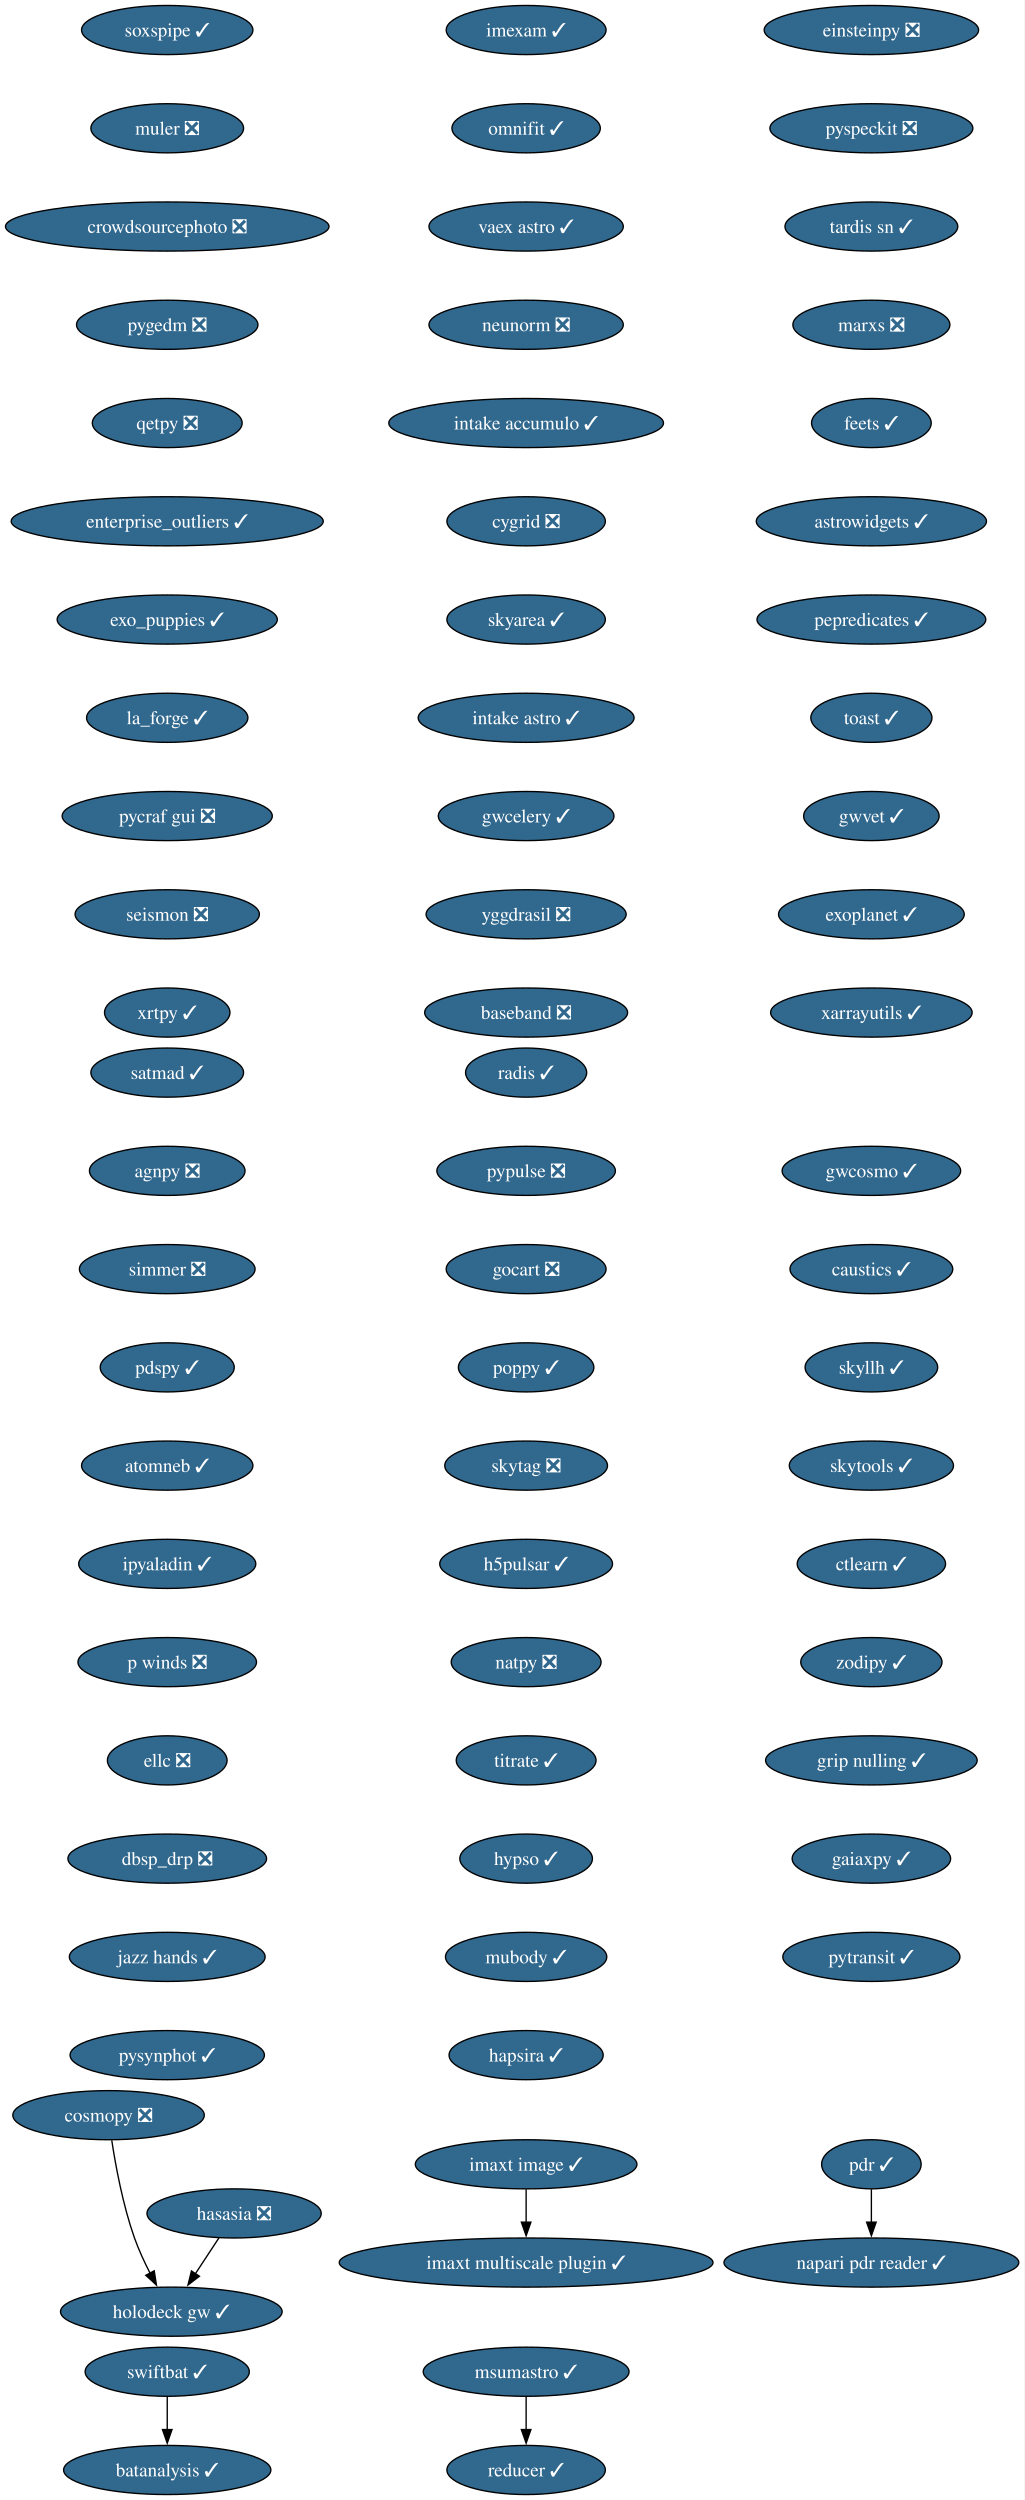
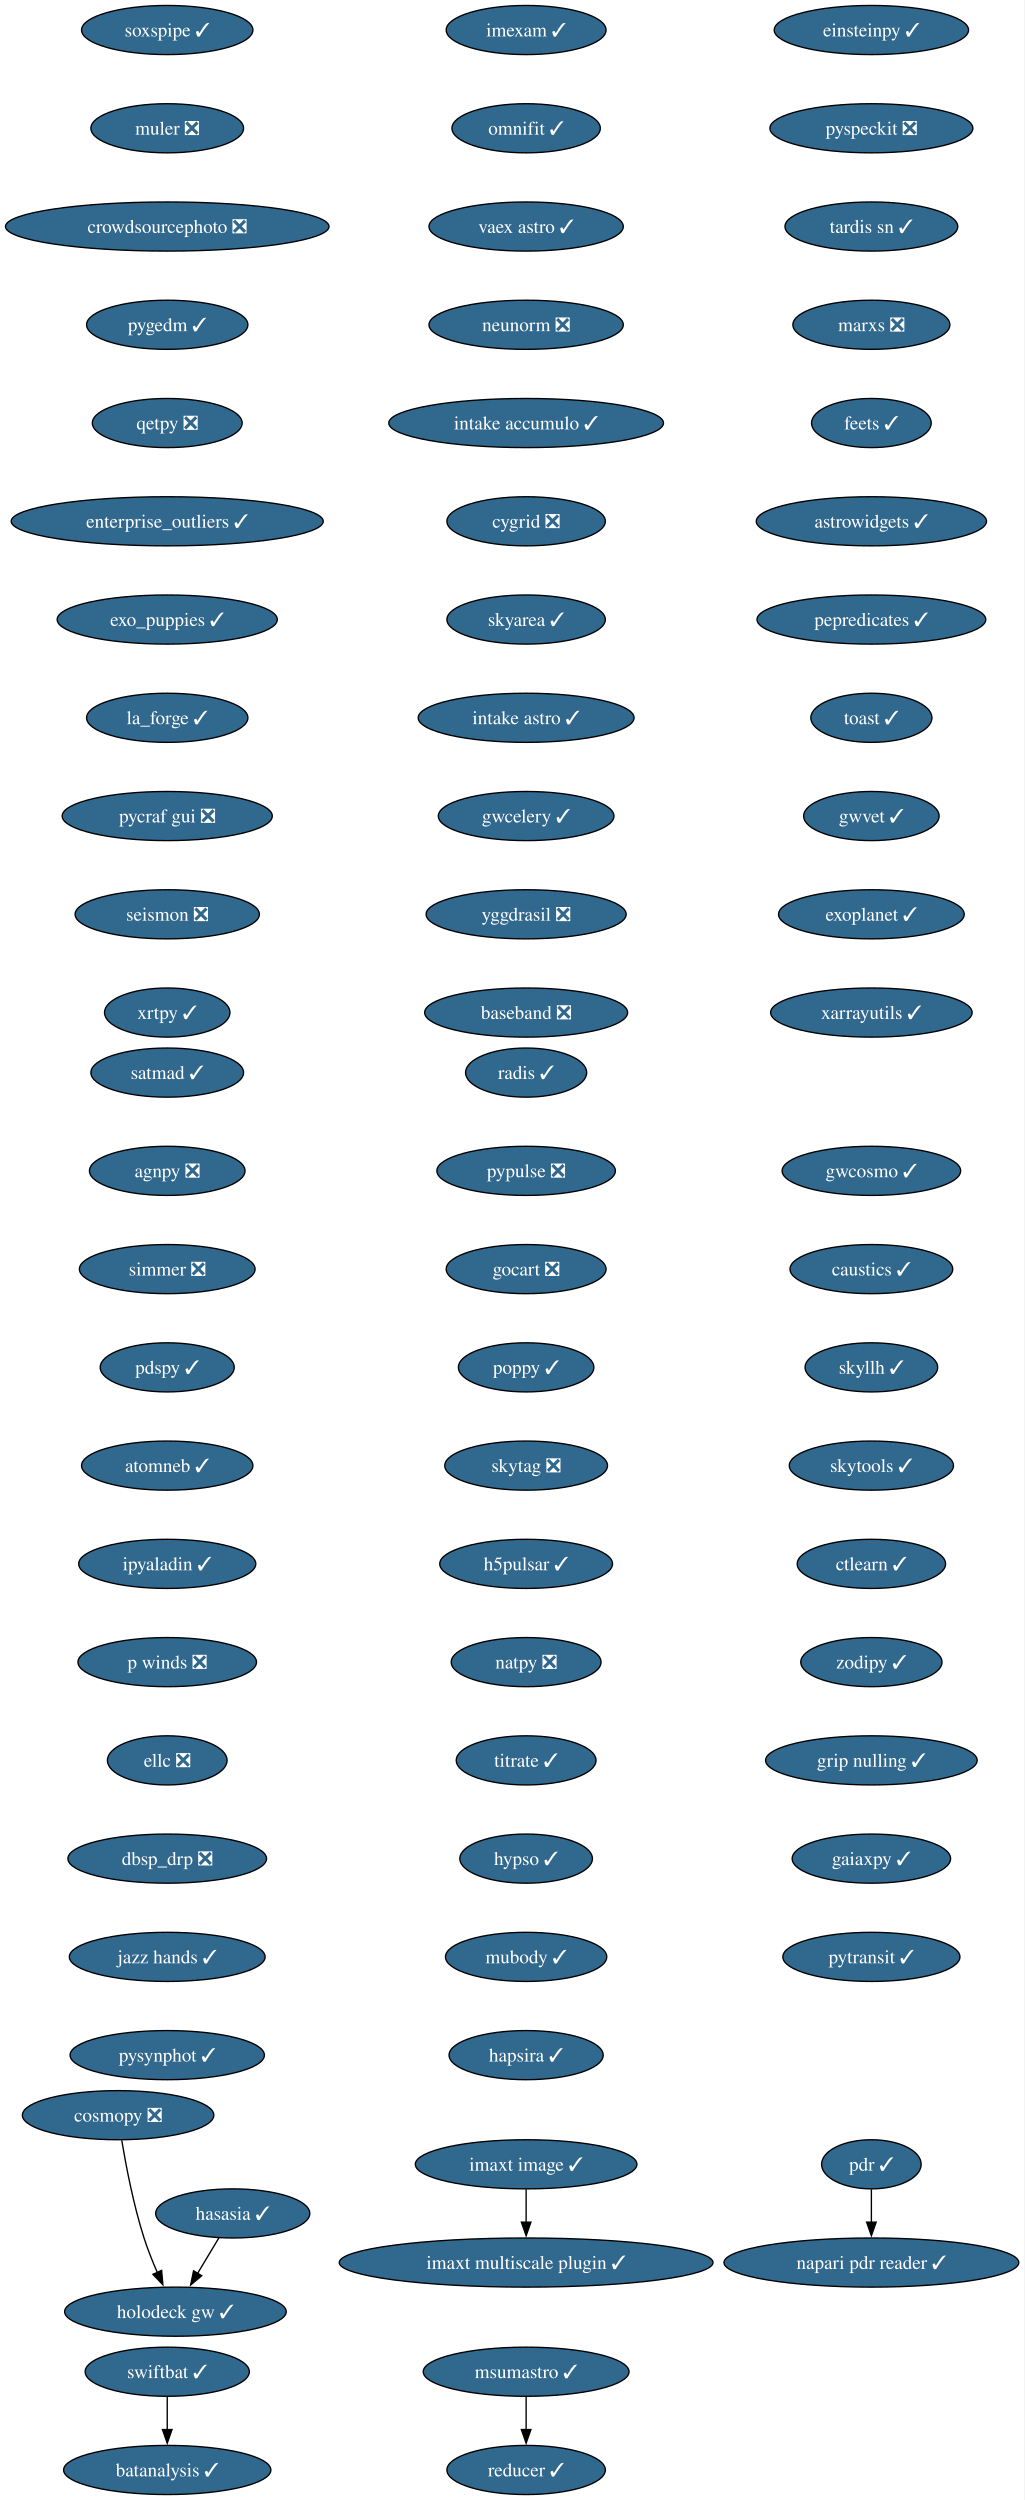
<svg xmlns="http://www.w3.org/2000/svg" xmlns:xlink="http://www.w3.org/1999/xlink" width="751pt" height="1832pt" viewBox="0.00 0.00 751.00 1832.00">
  <g id="graph0" class="graph" transform="scale(1 1) rotate(0) translate(4 1828)">
    <polygon fill="white" stroke="none" points="-4,4 -4,-1828 746.58,-1828 746.58,4 -4,4" />
    <g id="node1" class="node">
      <g id="a_node1">
        <a xlink:href="https://github.com/conda-forge/imexam-feedstock/pull/17" xlink:title="imexam ✓">
          <ellipse fill="#31688e" stroke="black" cx="381.55" cy="-1806" rx="58.57" ry="18" />
          <text xml:space="preserve" text-anchor="middle" x="381.55" y="-1801.33" font-family="Times,serif" font-size="14.00" fill="white">imexam ✓</text>
        </a>
      </g>
    </g>
    <g id="node2" class="node">
      <g id="a_node2">
        <a xlink:href="https://github.com/conda-forge/omnifit-feedstock/pull/15" xlink:title="omnifit ✓">
          <ellipse fill="#31688e" stroke="black" cx="381.55" cy="-1734" rx="54.36" ry="18" />
          <text xml:space="preserve" text-anchor="middle" x="381.55" y="-1729.33" font-family="Times,serif" font-size="14.00" fill="white">omnifit ✓</text>
        </a>
      </g>
    </g>
    <g id="node5" class="node">
      <g id="a_node5">
        <a xlink:href="https://github.com/conda-forge/vaex-astro-feedstock/pull/23" xlink:title="vaex astro ✓">
          <ellipse fill="#31688e" stroke="black" cx="381.55" cy="-1662" rx="71.2" ry="18" />
          <text xml:space="preserve" text-anchor="middle" x="381.55" y="-1657.33" font-family="Times,serif" font-size="14.00" fill="white">vaex astro ✓</text>
        </a>
      </g>
    </g>
    <g id="node3" class="node">
      <g id="a_node3">
        <a xlink:href="https://github.com/conda-forge/msumastro-feedstock/pull/25" xlink:title="msumastro ✓">
          <ellipse fill="#31688e" stroke="black" cx="381.55" cy="-90" rx="75.41" ry="18" />
          <text xml:space="preserve" text-anchor="middle" x="381.55" y="-85.33" font-family="Times,serif" font-size="14.00" fill="white">msumastro ✓</text>
        </a>
      </g>
    </g>
    <g id="node4" class="node">
      <g id="a_node4">
        <a xlink:href="https://github.com/conda-forge/reducer-feedstock/pull/13" xlink:title="reducer ✓">
          <ellipse fill="#31688e" stroke="black" cx="381.55" cy="-18" rx="58.05" ry="18" />
          <text xml:space="preserve" text-anchor="middle" x="381.55" y="-13.32" font-family="Times,serif" font-size="14.00" fill="white">reducer ✓</text>
        </a>
      </g>
    </g>
    <g id="edge2" class="edge">
      <path fill="none" stroke="black" d="M381.55,-71.7C381.55,-64.41 381.55,-55.73 381.55,-47.54" />
      <polygon fill="black" stroke="black" points="385.05,-47.62 381.55,-37.62 378.05,-47.62 385.05,-47.62" />
    </g>
    <g id="node6" class="node">
      <g id="a_node6">
        <a xlink:href="https://github.com/conda-forge/neunorm-feedstock/pull/6" xlink:title="neunorm ❎">
          <ellipse fill="#31688e" stroke="black" cx="381.55" cy="-1590" rx="71.2" ry="18" />
          <text xml:space="preserve" text-anchor="middle" x="381.55" y="-1585.33" font-family="Times,serif" font-size="14.00" fill="white">neunorm ❎</text>
        </a>
      </g>
    </g>
    <g id="node7" class="node">
      <g id="a_node7">
        <a xlink:href="https://github.com/conda-forge/intake-accumulo-feedstock/pull/2" xlink:title="intake accumulo ✓">
          <ellipse fill="#31688e" stroke="black" cx="381.55" cy="-1518" rx="100.66" ry="18" />
          <text xml:space="preserve" text-anchor="middle" x="381.55" y="-1513.33" font-family="Times,serif" font-size="14.00" fill="white">intake accumulo ✓</text>
        </a>
      </g>
    </g>
    <g id="node8" class="node">
      <g id="a_node8">
        <a xlink:href="https://github.com/conda-forge/cygrid-feedstock/pull/25" xlink:title="cygrid ❎">
          <ellipse fill="#31688e" stroke="black" cx="381.55" cy="-1446" rx="58.05" ry="18" />
          <text xml:space="preserve" text-anchor="middle" x="381.55" y="-1441.33" font-family="Times,serif" font-size="14.00" fill="white">cygrid ❎</text>
        </a>
      </g>
    </g>
    <g id="node9" class="node">
      <g id="a_node9">
        <a xlink:href="https://github.com/conda-forge/skyarea-feedstock/pull/1" xlink:title="skyarea ✓">
          <ellipse fill="#31688e" stroke="black" cx="381.55" cy="-1374" rx="58.05" ry="18" />
          <text xml:space="preserve" text-anchor="middle" x="381.55" y="-1369.33" font-family="Times,serif" font-size="14.00" fill="white">skyarea ✓</text>
        </a>
      </g>
    </g>
    <g id="node10" class="node">
      <g id="a_node10">
        <a xlink:href="https://github.com/conda-forge/intake-astro-feedstock/pull/1" xlink:title="intake astro ✓">
          <ellipse fill="#31688e" stroke="black" cx="381.55" cy="-1302" rx="79.09" ry="18" />
          <text xml:space="preserve" text-anchor="middle" x="381.55" y="-1297.33" font-family="Times,serif" font-size="14.00" fill="white">intake astro ✓</text>
        </a>
      </g>
    </g>
    <g id="node11" class="node">
      <g id="a_node11">
        <a xlink:href="https://github.com/conda-forge/gwcelery-feedstock/pull/27" xlink:title="gwcelery ✓">
          <ellipse fill="#31688e" stroke="black" cx="381.55" cy="-1230" rx="64.36" ry="18" />
          <text xml:space="preserve" text-anchor="middle" x="381.55" y="-1225.33" font-family="Times,serif" font-size="14.00" fill="white">gwcelery ✓</text>
        </a>
      </g>
    </g>
    <g id="node12" class="node">
      <g id="a_node12">
        <a xlink:href="https://github.com/conda-forge/yggdrasil-feedstock/pull/48" xlink:title="yggdrasil ❎">
          <ellipse fill="#31688e" stroke="black" cx="381.55" cy="-1158" rx="73.3" ry="18" />
          <text xml:space="preserve" text-anchor="middle" x="381.55" y="-1153.33" font-family="Times,serif" font-size="14.00" fill="white">yggdrasil ❎</text>
        </a>
      </g>
    </g>
    <g id="node13" class="node">
      <g id="a_node13">
        <a xlink:href="https://github.com/conda-forge/baseband-feedstock/pull/5" xlink:title="baseband ❎">
          <ellipse fill="#31688e" stroke="black" cx="381.55" cy="-1086" rx="74.36" ry="18" />
          <text xml:space="preserve" text-anchor="middle" x="381.55" y="-1081.33" font-family="Times,serif" font-size="14.00" fill="white">baseband ❎</text>
        </a>
      </g>
    </g>
    <g id="node14" class="node">
      <g id="a_node14">
-         <a xlink:href="https://github.com/conda-forge/einsteinpy-feedstock/pull/10" xlink:title="einsteinpy ❎">
-           <ellipse fill="#31688e" stroke="black" cx="634.55" cy="-1806" rx="78.57" ry="18" />
-           <text xml:space="preserve" text-anchor="middle" x="634.55" y="-1801.33" font-family="Times,serif" font-size="14.00" fill="white">einsteinpy ❎</text>
+         <a xlink:href="https://github.com/conda-forge/einsteinpy-feedstock/pull/10" xlink:title="einsteinpy ✓">
+           <ellipse fill="#31688e" stroke="black" cx="634.55" cy="-1806" rx="71.2" ry="18" />
+           <text xml:space="preserve" text-anchor="middle" x="634.55" y="-1801.33" font-family="Times,serif" font-size="14.00" fill="white">einsteinpy ✓</text>
        </a>
      </g>
    </g>
    <g id="node15" class="node">
      <g id="a_node15">
        <a xlink:href="https://github.com/conda-forge/pyspeckit-feedstock/pull/7" xlink:title="pyspeckit ❎">
          <ellipse fill="#31688e" stroke="black" cx="634.55" cy="-1734" rx="74.36" ry="18" />
          <text xml:space="preserve" text-anchor="middle" x="634.55" y="-1729.33" font-family="Times,serif" font-size="14.00" fill="white">pyspeckit ❎</text>
        </a>
      </g>
    </g>
    <g id="node16" class="node">
      <g id="a_node16">
        <a xlink:href="https://github.com/conda-forge/tardis-sn-feedstock/pull/100" xlink:title="tardis sn ✓">
          <ellipse fill="#31688e" stroke="black" cx="634.55" cy="-1662" rx="63.31" ry="18" />
          <text xml:space="preserve" text-anchor="middle" x="634.55" y="-1657.33" font-family="Times,serif" font-size="14.00" fill="white">tardis sn ✓</text>
        </a>
      </g>
    </g>
    <g id="node17" class="node">
      <g id="a_node17">
        <a xlink:href="https://github.com/conda-forge/marxs-feedstock/pull/3" xlink:title="marxs ❎">
          <ellipse fill="#31688e" stroke="black" cx="634.55" cy="-1590" rx="57.52" ry="18" />
          <text xml:space="preserve" text-anchor="middle" x="634.55" y="-1585.33" font-family="Times,serif" font-size="14.00" fill="white">marxs ❎</text>
        </a>
      </g>
    </g>
    <g id="node18" class="node">
      <g id="a_node18">
        <a xlink:href="https://github.com/conda-forge/feets-feedstock/pull/1" xlink:title="feets ✓">
          <ellipse fill="#31688e" stroke="black" cx="634.55" cy="-1518" rx="43.84" ry="18" />
          <text xml:space="preserve" text-anchor="middle" x="634.55" y="-1513.33" font-family="Times,serif" font-size="14.00" fill="white">feets ✓</text>
        </a>
      </g>
    </g>
    <g id="node19" class="node">
      <g id="a_node19">
        <a xlink:href="https://github.com/conda-forge/astrowidgets-feedstock/pull/8" xlink:title="astrowidgets ✓">
          <ellipse fill="#31688e" stroke="black" cx="634.55" cy="-1446" rx="84.35" ry="18" />
          <text xml:space="preserve" text-anchor="middle" x="634.55" y="-1441.33" font-family="Times,serif" font-size="14.00" fill="white">astrowidgets ✓</text>
        </a>
      </g>
    </g>
    <g id="node20" class="node">
      <g id="a_node20">
        <a xlink:href="https://github.com/conda-forge/pepredicates-feedstock/pull/3" xlink:title="pepredicates ✓">
          <ellipse fill="#31688e" stroke="black" cx="634.55" cy="-1374" rx="83.83" ry="18" />
          <text xml:space="preserve" text-anchor="middle" x="634.55" y="-1369.33" font-family="Times,serif" font-size="14.00" fill="white">pepredicates ✓</text>
        </a>
      </g>
    </g>
    <g id="node21" class="node">
      <g id="a_node21">
        <a xlink:href="https://github.com/conda-forge/toast-feedstock/pull/33" xlink:title="toast ✓">
          <ellipse fill="#31688e" stroke="black" cx="634.55" cy="-1302" rx="44.37" ry="18" />
          <text xml:space="preserve" text-anchor="middle" x="634.55" y="-1297.33" font-family="Times,serif" font-size="14.00" fill="white">toast ✓</text>
        </a>
      </g>
    </g>
    <g id="node22" class="node">
      <g id="a_node22">
        <a xlink:href="https://github.com/conda-forge/gwvet-feedstock/pull/10" xlink:title="gwvet ✓">
          <ellipse fill="#31688e" stroke="black" cx="634.55" cy="-1230" rx="49.63" ry="18" />
          <text xml:space="preserve" text-anchor="middle" x="634.55" y="-1225.33" font-family="Times,serif" font-size="14.00" fill="white">gwvet ✓</text>
        </a>
      </g>
    </g>
    <g id="node23" class="node">
      <g id="a_node23">
        <a xlink:href="https://github.com/conda-forge/exoplanet-feedstock/pull/27" xlink:title="exoplanet ✓">
          <ellipse fill="#31688e" stroke="black" cx="634.55" cy="-1158" rx="68.04" ry="18" />
          <text xml:space="preserve" text-anchor="middle" x="634.55" y="-1153.33" font-family="Times,serif" font-size="14.00" fill="white">exoplanet ✓</text>
        </a>
      </g>
    </g>
    <g id="node24" class="node">
      <g id="a_node24">
        <a xlink:href="https://github.com/conda-forge/xarrayutils-feedstock/pull/11" xlink:title="xarrayutils ✓">
          <ellipse fill="#31688e" stroke="black" cx="634.55" cy="-1086" rx="73.83" ry="18" />
          <text xml:space="preserve" text-anchor="middle" x="634.55" y="-1081.33" font-family="Times,serif" font-size="14.00" fill="white">xarrayutils ✓</text>
        </a>
      </g>
    </g>
    <g id="node25" class="node">
      <g id="a_node25">
        <a xlink:href="https://github.com/conda-forge/satmad-feedstock/pull/23" xlink:title="satmad ✓">
          <ellipse fill="#31688e" stroke="black" cx="118.55" cy="-1042" rx="55.94" ry="18" />
          <text xml:space="preserve" text-anchor="middle" x="118.55" y="-1037.33" font-family="Times,serif" font-size="14.00" fill="white">satmad ✓</text>
        </a>
      </g>
    </g>
    <g id="node26" class="node">
      <g id="a_node26">
        <a xlink:href="https://github.com/conda-forge/agnpy-feedstock/pull/17" xlink:title="agnpy ❎">
          <ellipse fill="#31688e" stroke="black" cx="118.55" cy="-970" rx="57" ry="18" />
          <text xml:space="preserve" text-anchor="middle" x="118.55" y="-965.33" font-family="Times,serif" font-size="14.00" fill="white">agnpy ❎</text>
        </a>
      </g>
    </g>
    <g id="node27" class="node">
      <g id="a_node27">
        <a xlink:href="https://github.com/conda-forge/simmer-feedstock/pull/17" xlink:title="simmer ❎">
          <ellipse fill="#31688e" stroke="black" cx="118.55" cy="-898" rx="64.36" ry="18" />
          <text xml:space="preserve" text-anchor="middle" x="118.55" y="-893.33" font-family="Times,serif" font-size="14.00" fill="white">simmer ❎</text>
        </a>
      </g>
    </g>
    <g id="node28" class="node">
      <g id="a_node28">
        <a xlink:href="https://github.com/conda-forge/pdspy-feedstock/pull/17" xlink:title="pdspy ✓">
          <ellipse fill="#31688e" stroke="black" cx="118.55" cy="-826" rx="49.1" ry="18" />
          <text xml:space="preserve" text-anchor="middle" x="118.55" y="-821.33" font-family="Times,serif" font-size="14.00" fill="white">pdspy ✓</text>
        </a>
      </g>
    </g>
    <g id="node29" class="node">
      <g id="a_node29">
        <a xlink:href="https://github.com/conda-forge/atomneb-feedstock/pull/6" xlink:title="atomneb ✓">
          <ellipse fill="#31688e" stroke="black" cx="118.55" cy="-754" rx="62.78" ry="18" />
          <text xml:space="preserve" text-anchor="middle" x="118.55" y="-749.33" font-family="Times,serif" font-size="14.00" fill="white">atomneb ✓</text>
        </a>
      </g>
    </g>
    <g id="node30" class="node">
      <g id="a_node30">
        <a xlink:href="https://github.com/conda-forge/ipyaladin-feedstock/pull/20" xlink:title="ipyaladin ✓">
          <ellipse fill="#31688e" stroke="black" cx="118.55" cy="-682" rx="64.89" ry="18" />
          <text xml:space="preserve" text-anchor="middle" x="118.55" y="-677.33" font-family="Times,serif" font-size="14.00" fill="white">ipyaladin ✓</text>
        </a>
      </g>
    </g>
    <g id="node31" class="node">
      <g id="a_node31">
        <a xlink:href="https://github.com/conda-forge/p-winds-feedstock/pull/5" xlink:title="p winds ❎">
          <ellipse fill="#31688e" stroke="black" cx="118.55" cy="-610" rx="65.41" ry="18" />
          <text xml:space="preserve" text-anchor="middle" x="118.55" y="-605.33" font-family="Times,serif" font-size="14.00" fill="white">p winds ❎</text>
        </a>
      </g>
    </g>
    <g id="node32" class="node">
      <g id="a_node32">
        <a xlink:href="https://github.com/conda-forge/ellc-feedstock/pull/14" xlink:title="ellc ❎">
          <ellipse fill="#31688e" stroke="black" cx="118.55" cy="-538" rx="43.84" ry="18" />
          <text xml:space="preserve" text-anchor="middle" x="118.55" y="-533.33" font-family="Times,serif" font-size="14.00" fill="white">ellc ❎</text>
        </a>
      </g>
    </g>
    <g id="node33" class="node">
      <g id="a_node33">
        <a xlink:href="https://github.com/conda-forge/dbsp_drp-feedstock/pull/5" xlink:title="dbsp_drp ❎">
          <ellipse fill="#31688e" stroke="black" cx="118.55" cy="-466" rx="72.78" ry="18" />
          <text xml:space="preserve" text-anchor="middle" x="118.55" y="-461.32" font-family="Times,serif" font-size="14.00" fill="white">dbsp_drp ❎</text>
        </a>
      </g>
    </g>
    <g id="node34" class="node">
      <g id="a_node34">
        <a xlink:href="https://github.com/conda-forge/jazz-hands-feedstock/pull/1" xlink:title="jazz hands ✓">
          <ellipse fill="#31688e" stroke="black" cx="118.55" cy="-394" rx="71.73" ry="18" />
          <text xml:space="preserve" text-anchor="middle" x="118.55" y="-389.32" font-family="Times,serif" font-size="14.00" fill="white">jazz hands ✓</text>
        </a>
      </g>
    </g>
    <g id="node35" class="node">
      <g id="a_node35">
        <a xlink:href="https://github.com/conda-forge/pysynphot-feedstock/pull/15" xlink:title="pysynphot ✓">
          <ellipse fill="#31688e" stroke="black" cx="118.55" cy="-322" rx="71.2" ry="18" />
          <text xml:space="preserve" text-anchor="middle" x="118.55" y="-317.32" font-family="Times,serif" font-size="14.00" fill="white">pysynphot ✓</text>
        </a>
      </g>
    </g>
    <g id="node36" class="node">
      <g id="a_node36">
-         <a xlink:href="https://github.com/conda-forge/hasasia-feedstock/pull/1" xlink:title="hasasia ❎">
-           <ellipse fill="#31688e" stroke="black" cx="167.55" cy="-206" rx="63.84" ry="18" />
-           <text xml:space="preserve" text-anchor="middle" x="167.55" y="-201.33" font-family="Times,serif" font-size="14.00" fill="white">hasasia ❎</text>
+         <a xlink:href="https://github.com/conda-forge/hasasia-feedstock/pull/1" xlink:title="hasasia ✓">
+           <ellipse fill="#31688e" stroke="black" cx="166.55" cy="-206" rx="56.47" ry="18" />
+           <text xml:space="preserve" text-anchor="middle" x="166.55" y="-201.33" font-family="Times,serif" font-size="14.00" fill="white">hasasia ✓</text>
        </a>
      </g>
    </g>
    <g id="node37" class="node">
      <g id="a_node37">
        <a xlink:href="https://github.com/conda-forge/holodeck-gw-feedstock/pull/7" xlink:title="holodeck gw ✓">
-           <ellipse fill="#31688e" stroke="black" cx="121.55" cy="-134" rx="81.2" ry="18" />
-           <text xml:space="preserve" text-anchor="middle" x="121.55" y="-129.32" font-family="Times,serif" font-size="14.00" fill="white">holodeck gw ✓</text>
+           <ellipse fill="#31688e" stroke="black" cx="124.55" cy="-134" rx="81.2" ry="18" />
+           <text xml:space="preserve" text-anchor="middle" x="124.55" y="-129.32" font-family="Times,serif" font-size="14.00" fill="white">holodeck gw ✓</text>
        </a>
      </g>
    </g>
    <g id="edge32" class="edge">
-       <path fill="none" stroke="black" d="M156.42,-188.05C151.24,-180.18 144.96,-170.62 139.16,-161.79" />
-       <polygon fill="black" stroke="black" points="142.15,-159.98 133.74,-153.54 136.3,-163.82 142.15,-159.98" />
+       <path fill="none" stroke="black" d="M156.38,-188.05C151.71,-180.26 146.04,-170.82 140.8,-162.08" />
+       <polygon fill="black" stroke="black" points="143.84,-160.35 135.7,-153.57 137.84,-163.95 143.84,-160.35" />
    </g>
    <g id="node38" class="node">
      <g id="a_node38">
        <a xlink:href="https://github.com/conda-forge/soxspipe-feedstock/pull/54" xlink:title="soxspipe ✓">
          <ellipse fill="#31688e" stroke="black" cx="118.55" cy="-1806" rx="62.78" ry="18" />
          <text xml:space="preserve" text-anchor="middle" x="118.55" y="-1801.33" font-family="Times,serif" font-size="14.00" fill="white">soxspipe ✓</text>
        </a>
      </g>
    </g>
    <g id="node39" class="node">
      <g id="a_node39">
        <a xlink:href="https://github.com/conda-forge/muler-feedstock/pull/7" xlink:title="muler ❎">
          <ellipse fill="#31688e" stroke="black" cx="118.55" cy="-1734" rx="55.94" ry="18" />
          <text xml:space="preserve" text-anchor="middle" x="118.55" y="-1729.33" font-family="Times,serif" font-size="14.00" fill="white">muler ❎</text>
        </a>
      </g>
    </g>
    <g id="node40" class="node">
      <g id="a_node40">
        <a xlink:href="https://github.com/conda-forge/crowdsourcephoto-feedstock/pull/8" xlink:title="crowdsourcephoto ❎">
          <ellipse fill="#31688e" stroke="black" cx="118.55" cy="-1662" rx="118.55" ry="18" />
          <text xml:space="preserve" text-anchor="middle" x="118.55" y="-1657.33" font-family="Times,serif" font-size="14.00" fill="white">crowdsourcephoto ❎</text>
        </a>
      </g>
    </g>
    <g id="node41" class="node">
      <g id="a_node41">
-         <a xlink:href="https://github.com/conda-forge/pygedm-feedstock/pull/13" xlink:title="pygedm ❎">
-           <ellipse fill="#31688e" stroke="black" cx="118.55" cy="-1590" rx="66.47" ry="18" />
-           <text xml:space="preserve" text-anchor="middle" x="118.55" y="-1585.33" font-family="Times,serif" font-size="14.00" fill="white">pygedm ❎</text>
+         <a xlink:href="https://github.com/conda-forge/pygedm-feedstock/pull/13" xlink:title="pygedm ✓">
+           <ellipse fill="#31688e" stroke="black" cx="118.55" cy="-1590" rx="59.1" ry="18" />
+           <text xml:space="preserve" text-anchor="middle" x="118.55" y="-1585.33" font-family="Times,serif" font-size="14.00" fill="white">pygedm ✓</text>
        </a>
      </g>
    </g>
    <g id="node42" class="node">
      <g id="a_node42">
        <a xlink:href="https://github.com/conda-forge/qetpy-feedstock/pull/20" xlink:title="qetpy ❎">
          <ellipse fill="#31688e" stroke="black" cx="118.55" cy="-1518" rx="54.89" ry="18" />
          <text xml:space="preserve" text-anchor="middle" x="118.55" y="-1513.33" font-family="Times,serif" font-size="14.00" fill="white">qetpy ❎</text>
        </a>
      </g>
    </g>
    <g id="node43" class="node">
      <g id="a_node43">
        <a xlink:href="https://github.com/conda-forge/enterprise_outliers-feedstock/pull/4" xlink:title="enterprise_outliers ✓">
          <ellipse fill="#31688e" stroke="black" cx="118.55" cy="-1446" rx="114.34" ry="18" />
          <text xml:space="preserve" text-anchor="middle" x="118.55" y="-1441.33" font-family="Times,serif" font-size="14.00" fill="white">enterprise_outliers ✓</text>
        </a>
      </g>
    </g>
    <g id="node44" class="node">
      <g id="a_node44">
        <a xlink:href="https://github.com/conda-forge/exo_puppies-feedstock/pull/9" xlink:title="exo_puppies ✓">
          <ellipse fill="#31688e" stroke="black" cx="118.55" cy="-1374" rx="80.67" ry="18" />
          <text xml:space="preserve" text-anchor="middle" x="118.55" y="-1369.33" font-family="Times,serif" font-size="14.00" fill="white">exo_puppies ✓</text>
        </a>
      </g>
    </g>
    <g id="node45" class="node">
      <g id="a_node45">
        <a xlink:href="https://github.com/conda-forge/la_forge-feedstock/pull/3" xlink:title="la_forge ✓">
          <ellipse fill="#31688e" stroke="black" cx="118.55" cy="-1302" rx="59.1" ry="18" />
          <text xml:space="preserve" text-anchor="middle" x="118.55" y="-1297.33" font-family="Times,serif" font-size="14.00" fill="white">la_forge ✓</text>
        </a>
      </g>
    </g>
    <g id="node46" class="node">
      <g id="a_node46">
        <a xlink:href="https://github.com/conda-forge/pycraf-gui-feedstock/pull/2" xlink:title="pycraf gui ❎">
          <ellipse fill="#31688e" stroke="black" cx="118.55" cy="-1230" rx="76.99" ry="18" />
          <text xml:space="preserve" text-anchor="middle" x="118.55" y="-1225.33" font-family="Times,serif" font-size="14.00" fill="white">pycraf gui ❎</text>
        </a>
      </g>
    </g>
    <g id="node47" class="node">
      <g id="a_node47">
        <a xlink:href="https://github.com/conda-forge/seismon-feedstock/pull/8" xlink:title="seismon ❎">
          <ellipse fill="#31688e" stroke="black" cx="118.55" cy="-1158" rx="67.52" ry="18" />
          <text xml:space="preserve" text-anchor="middle" x="118.55" y="-1153.33" font-family="Times,serif" font-size="14.00" fill="white">seismon ❎</text>
        </a>
      </g>
    </g>
    <g id="node48" class="node">
      <g id="a_node48">
        <a xlink:href="https://github.com/conda-forge/xrtpy-feedstock/pull/6" xlink:title="xrtpy ✓">
          <ellipse fill="#31688e" stroke="black" cx="118.55" cy="-1086" rx="45.95" ry="18" />
          <text xml:space="preserve" text-anchor="middle" x="118.55" y="-1081.33" font-family="Times,serif" font-size="14.00" fill="white">xrtpy ✓</text>
        </a>
      </g>
    </g>
    <g id="node49" class="node">
      <g id="a_node49">
        <a xlink:href="https://github.com/conda-forge/pdr-feedstock/pull/12" xlink:title="pdr ✓">
          <ellipse fill="#31688e" stroke="black" cx="634.55" cy="-242" rx="36.48" ry="18" />
          <text xml:space="preserve" text-anchor="middle" x="634.55" y="-237.32" font-family="Times,serif" font-size="14.00" fill="white">pdr ✓</text>
        </a>
      </g>
    </g>
    <g id="node50" class="node">
      <g id="a_node50">
        <a xlink:href="https://github.com/conda-forge/napari-pdr-reader-feedstock/pull/1" xlink:title="napari pdr reader ✓">
          <ellipse fill="#31688e" stroke="black" cx="634.55" cy="-170" rx="108.03" ry="18" />
          <text xml:space="preserve" text-anchor="middle" x="634.55" y="-165.32" font-family="Times,serif" font-size="14.00" fill="white">napari pdr reader ✓</text>
        </a>
      </g>
    </g>
    <g id="edge43" class="edge">
      <path fill="none" stroke="black" d="M634.55,-223.7C634.55,-216.41 634.55,-207.73 634.55,-199.54" />
      <polygon fill="black" stroke="black" points="638.05,-199.62 634.55,-189.62 631.05,-199.62 638.05,-199.62" />
    </g>
    <g id="node51" class="node">
      <g id="a_node51">
        <a xlink:href="https://github.com/conda-forge/imaxt-image-feedstock/pull/1" xlink:title="imaxt image ✓">
          <ellipse fill="#31688e" stroke="black" cx="381.55" cy="-242" rx="81.2" ry="18" />
          <text xml:space="preserve" text-anchor="middle" x="381.55" y="-237.32" font-family="Times,serif" font-size="14.00" fill="white">imaxt image ✓</text>
        </a>
      </g>
    </g>
    <g id="node52" class="node">
      <g id="a_node52">
        <a xlink:href="https://github.com/conda-forge/imaxt-multiscale-plugin-feedstock/pull/4" xlink:title="imaxt multiscale plugin ✓">
          <ellipse fill="#31688e" stroke="black" cx="381.55" cy="-170" rx="136.97" ry="18" />
          <text xml:space="preserve" text-anchor="middle" x="381.55" y="-165.32" font-family="Times,serif" font-size="14.00" fill="white">imaxt multiscale plugin ✓</text>
        </a>
      </g>
    </g>
    <g id="edge44" class="edge">
      <path fill="none" stroke="black" d="M381.55,-223.7C381.55,-216.41 381.55,-207.73 381.55,-199.54" />
      <polygon fill="black" stroke="black" points="385.05,-199.62 381.55,-189.62 378.05,-199.62 385.05,-199.62" />
    </g>
    <g id="node53" class="node">
      <g id="a_node53">
        <a xlink:href="https://github.com/conda-forge/radis-feedstock/pull/7" xlink:title="radis ✓">
          <ellipse fill="#31688e" stroke="black" cx="381.55" cy="-1042" rx="44.37" ry="18" />
          <text xml:space="preserve" text-anchor="middle" x="381.55" y="-1037.33" font-family="Times,serif" font-size="14.00" fill="white">radis ✓</text>
        </a>
      </g>
    </g>
    <g id="node54" class="node">
      <g id="a_node54">
        <a xlink:href="https://github.com/conda-forge/pypulse-feedstock/pull/1" xlink:title="pypulse ❎">
          <ellipse fill="#31688e" stroke="black" cx="381.55" cy="-970" rx="65.41" ry="18" />
          <text xml:space="preserve" text-anchor="middle" x="381.55" y="-965.33" font-family="Times,serif" font-size="14.00" fill="white">pypulse ❎</text>
        </a>
      </g>
    </g>
    <g id="node55" class="node">
      <g id="a_node55">
        <a xlink:href="https://github.com/conda-forge/gocart-feedstock/pull/26" xlink:title="gocart ❎">
          <ellipse fill="#31688e" stroke="black" cx="381.55" cy="-898" rx="58.57" ry="18" />
          <text xml:space="preserve" text-anchor="middle" x="381.55" y="-893.33" font-family="Times,serif" font-size="14.00" fill="white">gocart ❎</text>
        </a>
      </g>
    </g>
    <g id="node56" class="node">
      <g id="a_node56">
        <a xlink:href="https://github.com/conda-forge/poppy-feedstock/pull/3" xlink:title="poppy ✓">
          <ellipse fill="#31688e" stroke="black" cx="381.55" cy="-826" rx="49.63" ry="18" />
          <text xml:space="preserve" text-anchor="middle" x="381.55" y="-821.33" font-family="Times,serif" font-size="14.00" fill="white">poppy ✓</text>
        </a>
      </g>
    </g>
    <g id="node57" class="node">
      <g id="a_node57">
        <a xlink:href="https://github.com/conda-forge/skytag-feedstock/pull/7" xlink:title="skytag ❎">
          <ellipse fill="#31688e" stroke="black" cx="381.55" cy="-754" rx="59.63" ry="18" />
          <text xml:space="preserve" text-anchor="middle" x="381.55" y="-749.33" font-family="Times,serif" font-size="14.00" fill="white">skytag ❎</text>
        </a>
      </g>
    </g>
    <g id="node58" class="node">
      <g id="a_node58">
        <a xlink:href="https://github.com/conda-forge/h5pulsar-feedstock/pull/1" xlink:title="h5pulsar ✓">
          <ellipse fill="#31688e" stroke="black" cx="381.55" cy="-682" rx="63.31" ry="18" />
          <text xml:space="preserve" text-anchor="middle" x="381.55" y="-677.33" font-family="Times,serif" font-size="14.00" fill="white">h5pulsar ✓</text>
        </a>
      </g>
    </g>
    <g id="node59" class="node">
      <g id="a_node59">
        <a xlink:href="https://github.com/conda-forge/natpy-feedstock/pull/1" xlink:title="natpy ❎">
          <ellipse fill="#31688e" stroke="black" cx="381.55" cy="-610" rx="54.89" ry="18" />
          <text xml:space="preserve" text-anchor="middle" x="381.55" y="-605.33" font-family="Times,serif" font-size="14.00" fill="white">natpy ❎</text>
        </a>
      </g>
    </g>
    <g id="node61" class="node">
      <g id="a_node61">
        <a xlink:href="https://github.com/conda-forge/titrate-feedstock/pull/10" xlink:title="titrate ✓">
          <ellipse fill="#31688e" stroke="black" cx="381.55" cy="-538" rx="51.21" ry="18" />
          <text xml:space="preserve" text-anchor="middle" x="381.55" y="-533.33" font-family="Times,serif" font-size="14.00" fill="white">titrate ✓</text>
        </a>
      </g>
    </g>
    <g id="node60" class="node">
      <g id="a_node60">
        <a xlink:href="https://github.com/conda-forge/cosmopy-feedstock/pull/2" xlink:title="cosmopy ❎">
-           <ellipse fill="#31688e" stroke="black" cx="75.55" cy="-278" rx="70.15" ry="18" />
-           <text xml:space="preserve" text-anchor="middle" x="75.55" y="-273.32" font-family="Times,serif" font-size="14.00" fill="white">cosmopy ❎</text>
+           <ellipse fill="#31688e" stroke="black" cx="82.55" cy="-278" rx="70.15" ry="18" />
+           <text xml:space="preserve" text-anchor="middle" x="82.55" y="-273.32" font-family="Times,serif" font-size="14.00" fill="white">cosmopy ❎</text>
        </a>
      </g>
    </g>
    <g id="edge51" class="edge">
-       <path fill="none" stroke="black" d="M77.9,-259.57C80.66,-241.36 86,-212.12 94.55,-188 97.62,-179.34 101.82,-170.29 105.99,-162.18" />
-       <polygon fill="black" stroke="black" points="109.01,-163.96 110.65,-153.49 102.84,-160.65 109.01,-163.96" />
+       <path fill="none" stroke="black" d="M85.2,-259.67C88.21,-241.54 93.75,-212.38 101.55,-188 104.24,-179.59 107.8,-170.7 111.31,-162.66" />
+       <polygon fill="black" stroke="black" points="114.43,-164.26 115.36,-153.71 108.05,-161.38 114.43,-164.26" />
    </g>
    <g id="node62" class="node">
      <g id="a_node62">
        <a xlink:href="https://github.com/conda-forge/hypso-feedstock/pull/28" xlink:title="hypso ✓">
          <ellipse fill="#31688e" stroke="black" cx="381.55" cy="-466" rx="48.58" ry="18" />
          <text xml:space="preserve" text-anchor="middle" x="381.55" y="-461.32" font-family="Times,serif" font-size="14.00" fill="white">hypso ✓</text>
        </a>
      </g>
    </g>
    <g id="node65" class="node">
      <g id="a_node65">
        <a xlink:href="https://github.com/conda-forge/mubody-feedstock/pull/1" xlink:title="mubody ✓">
          <ellipse fill="#31688e" stroke="black" cx="381.55" cy="-394" rx="59.1" ry="18" />
          <text xml:space="preserve" text-anchor="middle" x="381.55" y="-389.32" font-family="Times,serif" font-size="14.00" fill="white">mubody ✓</text>
        </a>
      </g>
    </g>
    <g id="node63" class="node">
      <g id="a_node63">
        <a xlink:href="https://github.com/conda-forge/swiftbat-feedstock/pull/1" xlink:title="swiftbat ✓">
          <ellipse fill="#31688e" stroke="black" cx="118.55" cy="-90" rx="60.15" ry="18" />
          <text xml:space="preserve" text-anchor="middle" x="118.55" y="-85.33" font-family="Times,serif" font-size="14.00" fill="white">swiftbat ✓</text>
        </a>
      </g>
    </g>
    <g id="node64" class="node">
      <g id="a_node64">
        <a xlink:href="https://github.com/conda-forge/batanalysis-feedstock/pull/4" xlink:title="batanalysis ✓">
          <ellipse fill="#31688e" stroke="black" cx="118.55" cy="-18" rx="75.94" ry="18" />
          <text xml:space="preserve" text-anchor="middle" x="118.55" y="-13.32" font-family="Times,serif" font-size="14.00" fill="white">batanalysis ✓</text>
        </a>
      </g>
    </g>
    <g id="edge54" class="edge">
      <path fill="none" stroke="black" d="M118.55,-71.7C118.55,-64.41 118.55,-55.73 118.55,-47.54" />
      <polygon fill="black" stroke="black" points="122.05,-47.62 118.55,-37.62 115.05,-47.62 122.05,-47.62" />
    </g>
    <g id="node66" class="node">
      <g id="a_node66">
        <a xlink:href="https://github.com/conda-forge/hapsira-feedstock/pull/1" xlink:title="hapsira ✓">
          <ellipse fill="#31688e" stroke="black" cx="381.55" cy="-322" rx="56.47" ry="18" />
          <text xml:space="preserve" text-anchor="middle" x="381.55" y="-317.32" font-family="Times,serif" font-size="14.00" fill="white">hapsira ✓</text>
        </a>
      </g>
    </g>
    <g id="node67" class="node">
      <g id="a_node67">
        <a xlink:href="https://github.com/conda-forge/gwcosmo-feedstock/pull/3" xlink:title="gwcosmo ✓">
          <ellipse fill="#31688e" stroke="black" cx="634.55" cy="-970" rx="65.41" ry="18" />
          <text xml:space="preserve" text-anchor="middle" x="634.55" y="-965.33" font-family="Times,serif" font-size="14.00" fill="white">gwcosmo ✓</text>
        </a>
      </g>
    </g>
    <g id="node68" class="node">
      <g id="a_node68">
        <a xlink:href="https://github.com/conda-forge/caustics-feedstock/pull/7" xlink:title="caustics ✓">
          <ellipse fill="#31688e" stroke="black" cx="634.55" cy="-898" rx="59.63" ry="18" />
          <text xml:space="preserve" text-anchor="middle" x="634.55" y="-893.33" font-family="Times,serif" font-size="14.00" fill="white">caustics ✓</text>
        </a>
      </g>
    </g>
    <g id="node69" class="node">
      <g id="a_node69">
        <a xlink:href="https://github.com/conda-forge/skyllh-feedstock/pull/1" xlink:title="skyllh ✓">
          <ellipse fill="#31688e" stroke="black" cx="634.55" cy="-826" rx="48.58" ry="18" />
          <text xml:space="preserve" text-anchor="middle" x="634.55" y="-821.33" font-family="Times,serif" font-size="14.00" fill="white">skyllh ✓</text>
        </a>
      </g>
    </g>
    <g id="node70" class="node">
      <g id="a_node70">
        <a xlink:href="https://github.com/conda-forge/skytools-feedstock/pull/5" xlink:title="skytools ✓">
          <ellipse fill="#31688e" stroke="black" cx="634.55" cy="-754" rx="60.15" ry="18" />
          <text xml:space="preserve" text-anchor="middle" x="634.55" y="-749.33" font-family="Times,serif" font-size="14.00" fill="white">skytools ✓</text>
        </a>
      </g>
    </g>
    <g id="node71" class="node">
      <g id="a_node71">
        <a xlink:href="https://github.com/conda-forge/ctlearn-feedstock/pull/1" xlink:title="ctlearn ✓">
          <ellipse fill="#31688e" stroke="black" cx="634.55" cy="-682" rx="54.36" ry="18" />
          <text xml:space="preserve" text-anchor="middle" x="634.55" y="-677.33" font-family="Times,serif" font-size="14.00" fill="white">ctlearn ✓</text>
        </a>
      </g>
    </g>
    <g id="node72" class="node">
      <g id="a_node72">
        <a xlink:href="https://github.com/conda-forge/zodipy-feedstock/pull/6" xlink:title="zodipy ✓">
          <ellipse fill="#31688e" stroke="black" cx="634.55" cy="-610" rx="51.74" ry="18" />
          <text xml:space="preserve" text-anchor="middle" x="634.55" y="-605.33" font-family="Times,serif" font-size="14.00" fill="white">zodipy ✓</text>
        </a>
      </g>
    </g>
    <g id="node73" class="node">
      <g id="a_node73">
        <a xlink:href="https://github.com/conda-forge/grip-nulling-feedstock/pull/2" xlink:title="grip nulling ✓">
          <ellipse fill="#31688e" stroke="black" cx="634.55" cy="-538" rx="77.52" ry="18" />
          <text xml:space="preserve" text-anchor="middle" x="634.55" y="-533.33" font-family="Times,serif" font-size="14.00" fill="white">grip nulling ✓</text>
        </a>
      </g>
    </g>
    <g id="node74" class="node">
      <g id="a_node74">
        <a xlink:href="https://github.com/conda-forge/gaiaxpy-feedstock/pull/1" xlink:title="gaiaxpy ✓">
          <ellipse fill="#31688e" stroke="black" cx="634.55" cy="-466" rx="58.05" ry="18" />
          <text xml:space="preserve" text-anchor="middle" x="634.55" y="-461.32" font-family="Times,serif" font-size="14.00" fill="white">gaiaxpy ✓</text>
        </a>
      </g>
    </g>
    <g id="node75" class="node">
      <g id="a_node75">
        <a xlink:href="https://github.com/conda-forge/pytransit-feedstock/pull/1" xlink:title="pytransit ✓">
          <ellipse fill="#31688e" stroke="black" cx="634.55" cy="-394" rx="64.89" ry="18" />
          <text xml:space="preserve" text-anchor="middle" x="634.55" y="-389.32" font-family="Times,serif" font-size="14.00" fill="white">pytransit ✓</text>
        </a>
      </g>
    </g>
  </g>
</svg>
